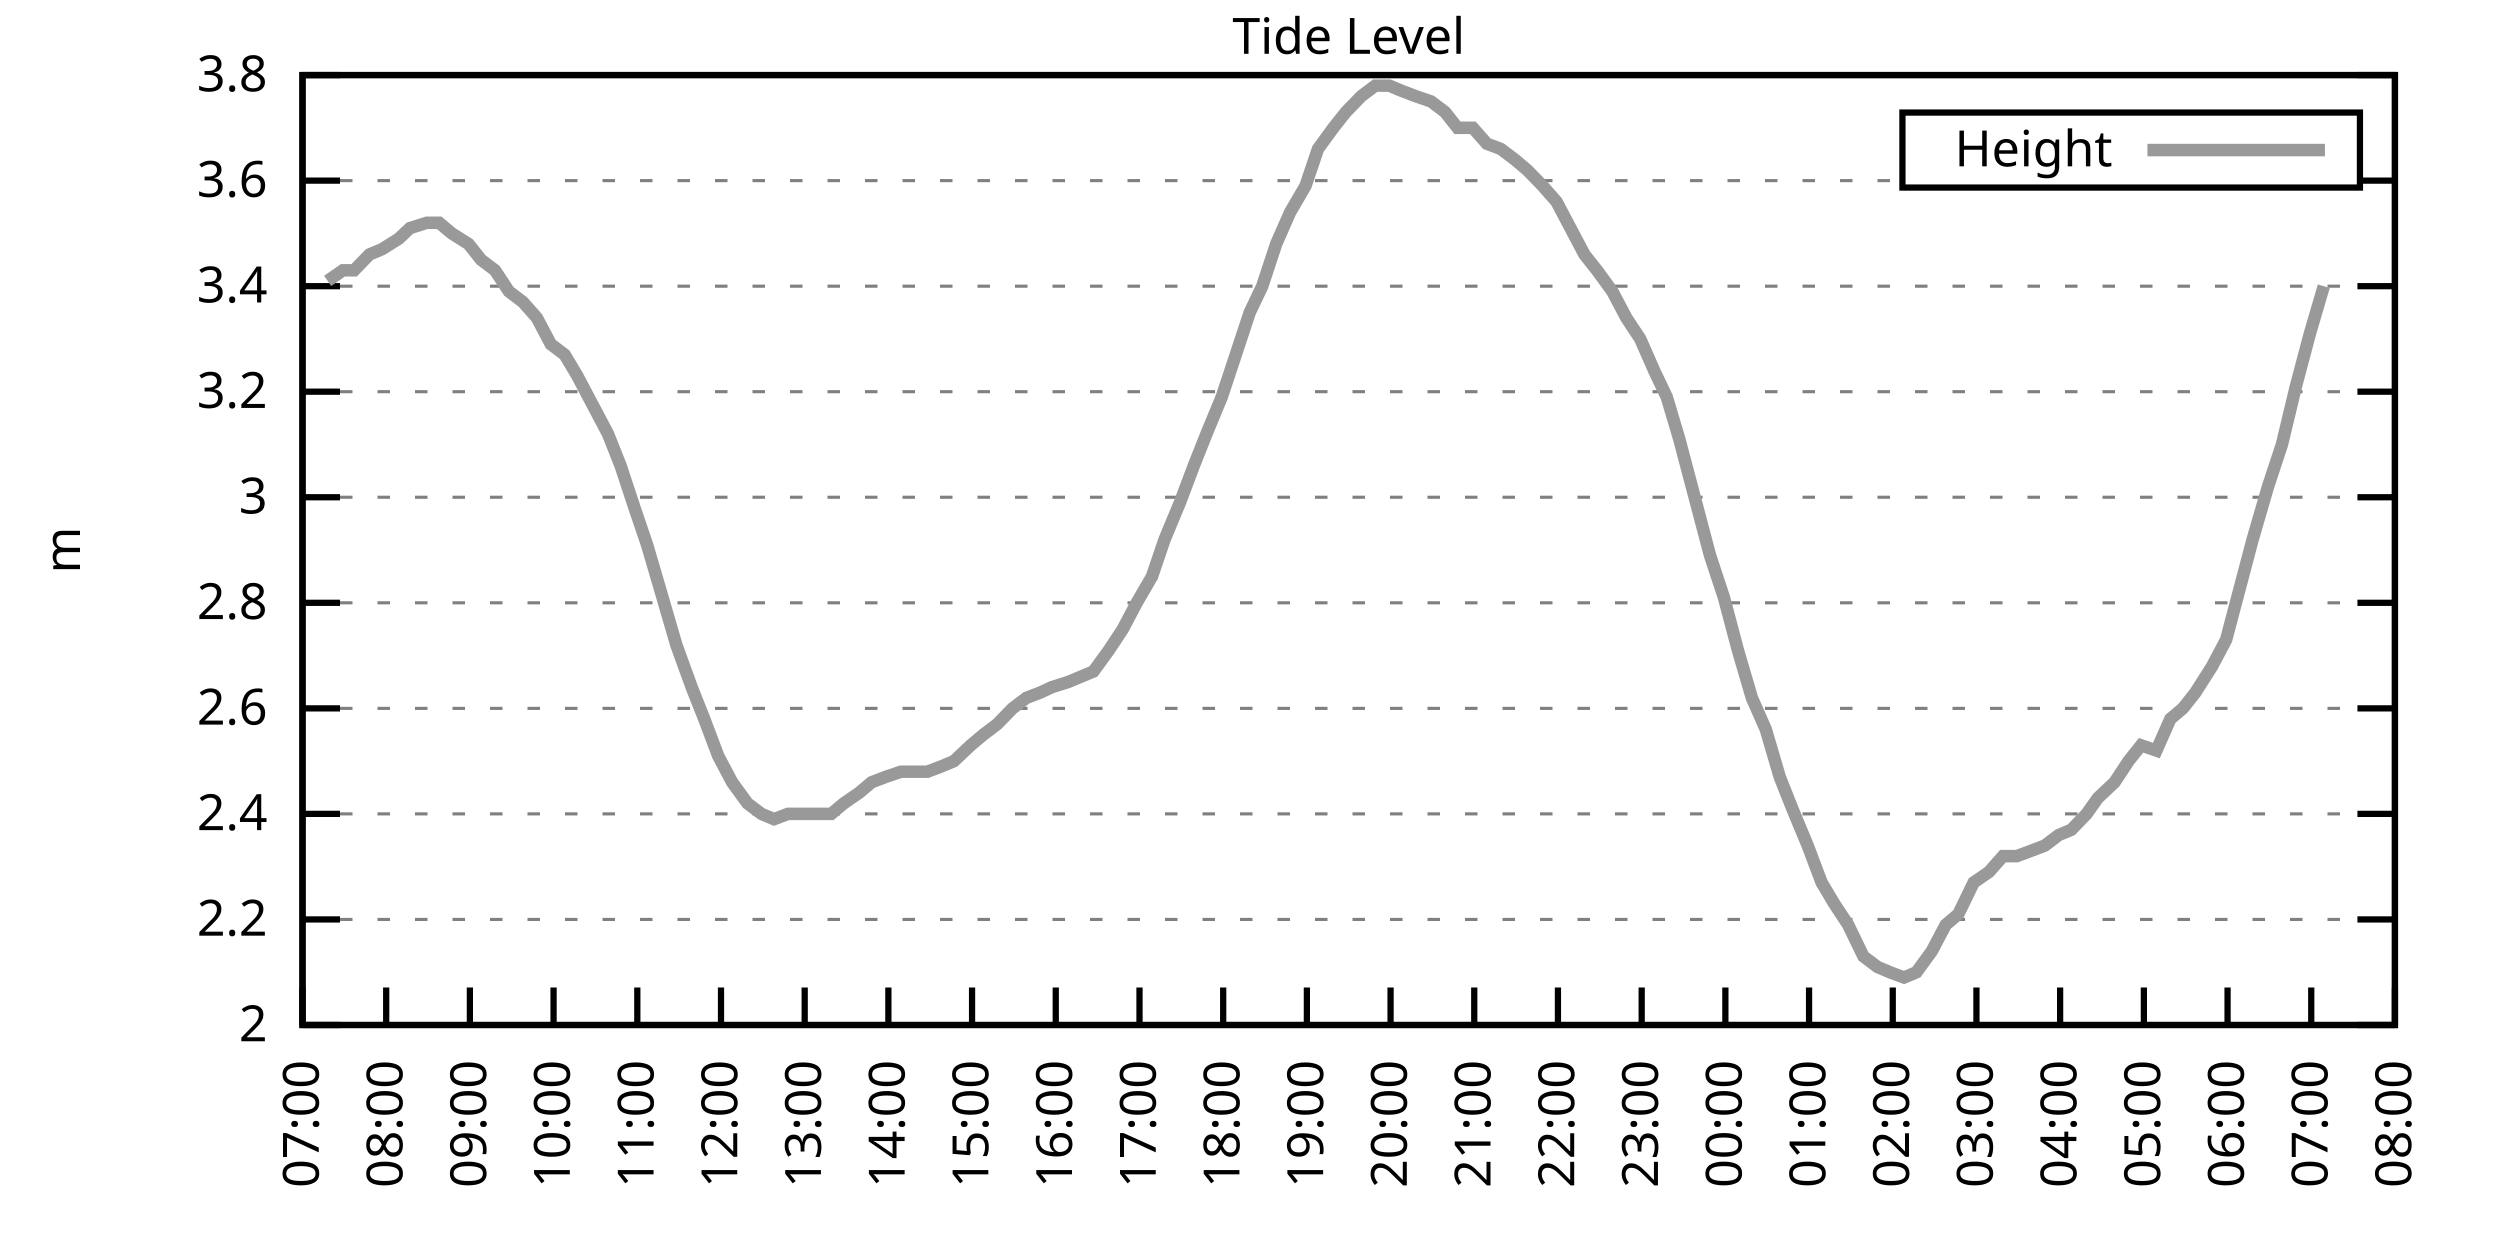
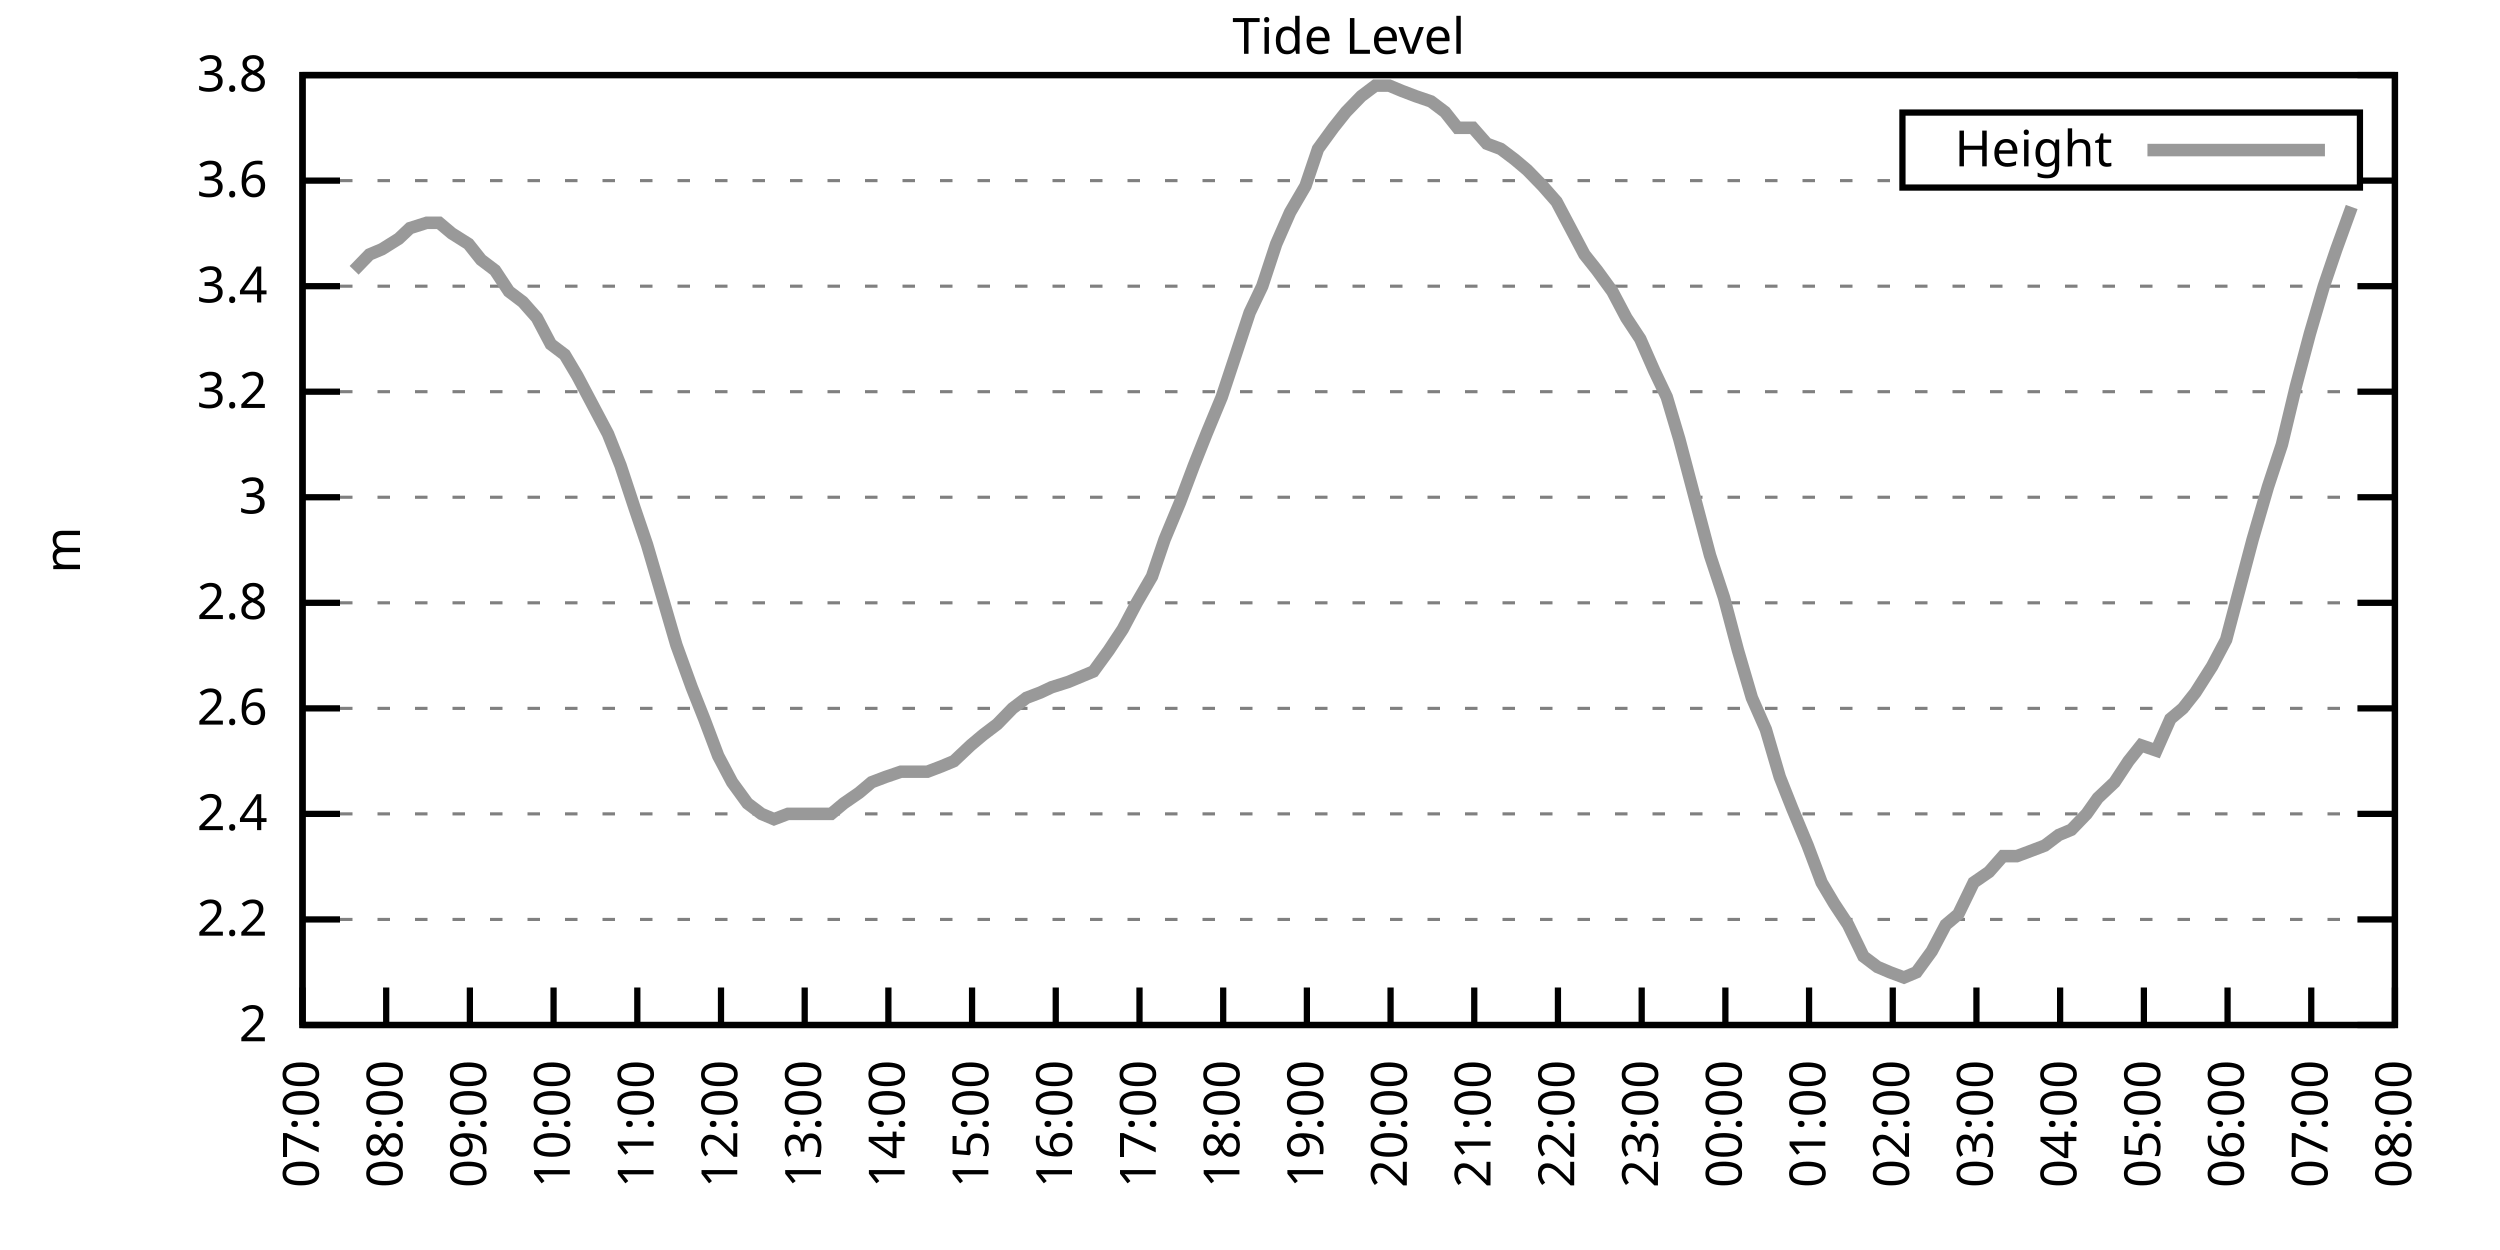
<svg xmlns="http://www.w3.org/2000/svg" xmlns:xlink="http://www.w3.org/1999/xlink" width="400" height="200" viewBox="0 0 400 200">
  <g id="gnuplot_canvas">
    <rect x="0" y="0" width="400" height="200" fill="none" />
    <defs>
      <circle id="gpDot" r="0.5" stroke-width="0.5" stroke="currentColor" />
      <path id="gpPt0" stroke-width="0.333" stroke="currentColor" d="M-1,0 h2 M0,-1 v2" />
      <path id="gpPt1" stroke-width="0.333" stroke="currentColor" d="M-1,-1 L1,1 M1,-1 L-1,1" />
      <path id="gpPt2" stroke-width="0.333" stroke="currentColor" d="M-1,0 L1,0 M0,-1 L0,1 M-1,-1 L1,1 M-1,1 L1,-1" />
      <rect id="gpPt3" stroke-width="0.333" stroke="currentColor" x="-1" y="-1" width="2" height="2" />
      <rect id="gpPt4" stroke-width="0.333" stroke="currentColor" fill="currentColor" x="-1" y="-1" width="2" height="2" />
      <circle id="gpPt5" stroke-width="0.333" stroke="currentColor" cx="0" cy="0" r="1" />
      <use xlink:href="#gpPt5" id="gpPt6" fill="currentColor" stroke="none" />
      <path id="gpPt7" stroke-width="0.333" stroke="currentColor" d="M0,-1.33 L-1.33,0.67 L1.33,0.67 z" />
      <use xlink:href="#gpPt7" id="gpPt8" fill="currentColor" stroke="none" />
      <use xlink:href="#gpPt7" id="gpPt9" stroke="currentColor" transform="rotate(180)" />
      <use xlink:href="#gpPt9" id="gpPt10" fill="currentColor" stroke="none" />
      <use xlink:href="#gpPt3" id="gpPt11" stroke="currentColor" transform="rotate(45)" />
      <use xlink:href="#gpPt11" id="gpPt12" fill="currentColor" stroke="none" />
      <path id="gpPt13" stroke-width="0.333" stroke="currentColor" d="M0,1.330 L1.265,0.411 L0.782,-1.067 L-0.782,-1.076 L-1.265,0.411 z" />
      <use xlink:href="#gpPt13" id="gpPt14" fill="currentColor" stroke="none" />
      <filter id="textbox" filterUnits="objectBoundingBox" x="0" y="0" height="1" width="1">
        <feFlood flood-color="white" flood-opacity="1" result="bgnd" />
        <feComposite in="SourceGraphic" in2="bgnd" operator="atop" />
      </filter>
      <filter id="greybox" filterUnits="objectBoundingBox" x="0" y="0" height="1" width="1">
        <feFlood flood-color="lightgrey" flood-opacity="1" result="grey" />
        <feComposite in="SourceGraphic" in2="grey" operator="atop" />
      </filter>
    </defs>
    <g fill="none" color="white" stroke="currentColor" stroke-width="1.00" stroke-linecap="butt" stroke-linejoin="miter">
</g>
    <g fill="none" color="black" stroke="currentColor" stroke-width="1.00" stroke-linecap="butt" stroke-linejoin="miter">
      <g stroke="none" shape-rendering="crispEdges">
        <polygon fill="rgb(255, 255, 255)" points="48.40,164.00 383.18,164.00 383.18,12.02 48.40,12.02 " />
      </g>
    </g>
    <g fill="none" color="black" stroke="currentColor" stroke-width="1.00" stroke-linecap="butt" stroke-linejoin="miter">
</g>
    <g fill="none" color="black" stroke="black" stroke-width="0.50" stroke-linecap="butt" stroke-linejoin="miter">
</g>
    <g fill="none" color="gray" stroke="currentColor" stroke-width="0.50" stroke-linecap="butt" stroke-linejoin="miter">
      <path stroke="gray" stroke-dasharray="2,4" class="gridline" d="M48.40,164.00 L383.19,164.00  " />
    </g>
    <g fill="none" color="gray" stroke="gray" stroke-width="1.00" stroke-linecap="butt" stroke-linejoin="miter">
</g>
    <g fill="none" color="black" stroke="currentColor" stroke-width="1.00" stroke-linecap="butt" stroke-linejoin="miter">
      <path stroke="black" d="M48.40,164.00 L54.40,164.00 M383.19,164.00 L377.19,164.00  " />
      <g transform="translate(42.80,166.60)" stroke="none" fill="black" font-family="Sans" font-size="8.00" text-anchor="end">
        <text>
          <tspan font-family="Sans"> 2</tspan>
        </text>
      </g>
    </g>
    <g fill="none" color="black" stroke="currentColor" stroke-width="1.00" stroke-linecap="butt" stroke-linejoin="miter">
</g>
    <g fill="none" color="black" stroke="black" stroke-width="0.50" stroke-linecap="butt" stroke-linejoin="miter">
</g>
    <g fill="none" color="gray" stroke="currentColor" stroke-width="0.50" stroke-linecap="butt" stroke-linejoin="miter">
      <path stroke="gray" stroke-dasharray="2,4" class="gridline" d="M48.40,147.11 L383.19,147.11  " />
    </g>
    <g fill="none" color="gray" stroke="gray" stroke-width="1.00" stroke-linecap="butt" stroke-linejoin="miter">
</g>
    <g fill="none" color="black" stroke="currentColor" stroke-width="1.00" stroke-linecap="butt" stroke-linejoin="miter">
      <path stroke="black" d="M48.40,147.11 L54.40,147.11 M383.19,147.11 L377.19,147.11  " />
      <g transform="translate(42.80,149.71)" stroke="none" fill="black" font-family="Sans" font-size="8.00" text-anchor="end">
        <text>
          <tspan font-family="Sans"> 2.2</tspan>
        </text>
      </g>
    </g>
    <g fill="none" color="black" stroke="currentColor" stroke-width="1.00" stroke-linecap="butt" stroke-linejoin="miter">
</g>
    <g fill="none" color="black" stroke="black" stroke-width="0.50" stroke-linecap="butt" stroke-linejoin="miter">
</g>
    <g fill="none" color="gray" stroke="currentColor" stroke-width="0.50" stroke-linecap="butt" stroke-linejoin="miter">
      <path stroke="gray" stroke-dasharray="2,4" class="gridline" d="M48.40,130.22 L383.19,130.22  " />
    </g>
    <g fill="none" color="gray" stroke="gray" stroke-width="1.00" stroke-linecap="butt" stroke-linejoin="miter">
</g>
    <g fill="none" color="black" stroke="currentColor" stroke-width="1.00" stroke-linecap="butt" stroke-linejoin="miter">
      <path stroke="black" d="M48.40,130.22 L54.40,130.22 M383.19,130.22 L377.19,130.22  " />
      <g transform="translate(42.80,132.82)" stroke="none" fill="black" font-family="Sans" font-size="8.00" text-anchor="end">
        <text>
          <tspan font-family="Sans"> 2.4</tspan>
        </text>
      </g>
    </g>
    <g fill="none" color="black" stroke="currentColor" stroke-width="1.00" stroke-linecap="butt" stroke-linejoin="miter">
</g>
    <g fill="none" color="black" stroke="black" stroke-width="0.50" stroke-linecap="butt" stroke-linejoin="miter">
</g>
    <g fill="none" color="gray" stroke="currentColor" stroke-width="0.50" stroke-linecap="butt" stroke-linejoin="miter">
      <path stroke="gray" stroke-dasharray="2,4" class="gridline" d="M48.40,113.34 L383.19,113.34  " />
    </g>
    <g fill="none" color="gray" stroke="gray" stroke-width="1.00" stroke-linecap="butt" stroke-linejoin="miter">
</g>
    <g fill="none" color="black" stroke="currentColor" stroke-width="1.00" stroke-linecap="butt" stroke-linejoin="miter">
      <path stroke="black" d="M48.40,113.34 L54.40,113.34 M383.19,113.34 L377.19,113.34  " />
      <g transform="translate(42.80,115.94)" stroke="none" fill="black" font-family="Sans" font-size="8.00" text-anchor="end">
        <text>
          <tspan font-family="Sans"> 2.6</tspan>
        </text>
      </g>
    </g>
    <g fill="none" color="black" stroke="currentColor" stroke-width="1.00" stroke-linecap="butt" stroke-linejoin="miter">
</g>
    <g fill="none" color="black" stroke="black" stroke-width="0.50" stroke-linecap="butt" stroke-linejoin="miter">
</g>
    <g fill="none" color="gray" stroke="currentColor" stroke-width="0.50" stroke-linecap="butt" stroke-linejoin="miter">
      <path stroke="gray" stroke-dasharray="2,4" class="gridline" d="M48.40,96.45 L383.19,96.45  " />
    </g>
    <g fill="none" color="gray" stroke="gray" stroke-width="1.00" stroke-linecap="butt" stroke-linejoin="miter">
</g>
    <g fill="none" color="black" stroke="currentColor" stroke-width="1.00" stroke-linecap="butt" stroke-linejoin="miter">
      <path stroke="black" d="M48.40,96.45 L54.40,96.45 M383.19,96.45 L377.19,96.45  " />
      <g transform="translate(42.80,99.05)" stroke="none" fill="black" font-family="Sans" font-size="8.00" text-anchor="end">
        <text>
          <tspan font-family="Sans"> 2.8</tspan>
        </text>
      </g>
    </g>
    <g fill="none" color="black" stroke="currentColor" stroke-width="1.00" stroke-linecap="butt" stroke-linejoin="miter">
</g>
    <g fill="none" color="black" stroke="black" stroke-width="0.50" stroke-linecap="butt" stroke-linejoin="miter">
</g>
    <g fill="none" color="gray" stroke="currentColor" stroke-width="0.50" stroke-linecap="butt" stroke-linejoin="miter">
      <path stroke="gray" stroke-dasharray="2,4" class="gridline" d="M48.40,79.56 L383.19,79.56  " />
    </g>
    <g fill="none" color="gray" stroke="gray" stroke-width="1.00" stroke-linecap="butt" stroke-linejoin="miter">
</g>
    <g fill="none" color="black" stroke="currentColor" stroke-width="1.00" stroke-linecap="butt" stroke-linejoin="miter">
      <path stroke="black" d="M48.40,79.56 L54.40,79.56 M383.19,79.56 L377.19,79.56  " />
      <g transform="translate(42.80,82.16)" stroke="none" fill="black" font-family="Sans" font-size="8.00" text-anchor="end">
        <text>
          <tspan font-family="Sans"> 3</tspan>
        </text>
      </g>
    </g>
    <g fill="none" color="black" stroke="currentColor" stroke-width="1.00" stroke-linecap="butt" stroke-linejoin="miter">
</g>
    <g fill="none" color="black" stroke="black" stroke-width="0.50" stroke-linecap="butt" stroke-linejoin="miter">
</g>
    <g fill="none" color="gray" stroke="currentColor" stroke-width="0.50" stroke-linecap="butt" stroke-linejoin="miter">
      <path stroke="gray" stroke-dasharray="2,4" class="gridline" d="M48.40,62.67 L383.19,62.67  " />
    </g>
    <g fill="none" color="gray" stroke="gray" stroke-width="1.00" stroke-linecap="butt" stroke-linejoin="miter">
</g>
    <g fill="none" color="black" stroke="currentColor" stroke-width="1.00" stroke-linecap="butt" stroke-linejoin="miter">
      <path stroke="black" d="M48.40,62.67 L54.40,62.67 M383.19,62.67 L377.19,62.67  " />
      <g transform="translate(42.80,65.27)" stroke="none" fill="black" font-family="Sans" font-size="8.00" text-anchor="end">
        <text>
          <tspan font-family="Sans"> 3.2</tspan>
        </text>
      </g>
    </g>
    <g fill="none" color="black" stroke="currentColor" stroke-width="1.00" stroke-linecap="butt" stroke-linejoin="miter">
</g>
    <g fill="none" color="black" stroke="black" stroke-width="0.50" stroke-linecap="butt" stroke-linejoin="miter">
</g>
    <g fill="none" color="gray" stroke="currentColor" stroke-width="0.50" stroke-linecap="butt" stroke-linejoin="miter">
      <path stroke="gray" stroke-dasharray="2,4" class="gridline" d="M48.40,45.79 L383.19,45.79  " />
    </g>
    <g fill="none" color="gray" stroke="gray" stroke-width="1.00" stroke-linecap="butt" stroke-linejoin="miter">
</g>
    <g fill="none" color="black" stroke="currentColor" stroke-width="1.00" stroke-linecap="butt" stroke-linejoin="miter">
      <path stroke="black" d="M48.40,45.79 L54.40,45.79 M383.19,45.79 L377.19,45.79  " />
      <g transform="translate(42.80,48.39)" stroke="none" fill="black" font-family="Sans" font-size="8.00" text-anchor="end">
        <text>
          <tspan font-family="Sans"> 3.4</tspan>
        </text>
      </g>
    </g>
    <g fill="none" color="black" stroke="currentColor" stroke-width="1.00" stroke-linecap="butt" stroke-linejoin="miter">
</g>
    <g fill="none" color="black" stroke="black" stroke-width="0.50" stroke-linecap="butt" stroke-linejoin="miter">
</g>
    <g fill="none" color="gray" stroke="currentColor" stroke-width="0.50" stroke-linecap="butt" stroke-linejoin="miter">
      <path stroke="gray" stroke-dasharray="2,4" class="gridline" d="M48.40,28.90 L304.39,28.90 M377.59,28.90 L383.19,28.90  " />
    </g>
    <g fill="none" color="gray" stroke="gray" stroke-width="1.00" stroke-linecap="butt" stroke-linejoin="miter">
</g>
    <g fill="none" color="black" stroke="currentColor" stroke-width="1.00" stroke-linecap="butt" stroke-linejoin="miter">
      <path stroke="black" d="M48.40,28.90 L54.40,28.90 M383.19,28.90 L377.19,28.90  " />
      <g transform="translate(42.80,31.50)" stroke="none" fill="black" font-family="Sans" font-size="8.00" text-anchor="end">
        <text>
          <tspan font-family="Sans"> 3.6</tspan>
        </text>
      </g>
    </g>
    <g fill="none" color="black" stroke="currentColor" stroke-width="1.00" stroke-linecap="butt" stroke-linejoin="miter">
</g>
    <g fill="none" color="black" stroke="black" stroke-width="0.50" stroke-linecap="butt" stroke-linejoin="miter">
</g>
    <g fill="none" color="gray" stroke="currentColor" stroke-width="0.50" stroke-linecap="butt" stroke-linejoin="miter">
      <path stroke="gray" stroke-dasharray="2,4" class="gridline" d="M48.40,12.01 L383.19,12.01  " />
    </g>
    <g fill="none" color="gray" stroke="gray" stroke-width="1.00" stroke-linecap="butt" stroke-linejoin="miter">
</g>
    <g fill="none" color="black" stroke="currentColor" stroke-width="1.00" stroke-linecap="butt" stroke-linejoin="miter">
      <path stroke="black" d="M48.40,12.01 L54.40,12.01 M383.19,12.01 L377.19,12.01  " />
      <g transform="translate(42.80,14.61)" stroke="none" fill="black" font-family="Sans" font-size="8.00" text-anchor="end">
        <text>
          <tspan font-family="Sans"> 3.8</tspan>
        </text>
      </g>
    </g>
    <g fill="none" color="black" stroke="currentColor" stroke-width="1.00" stroke-linecap="butt" stroke-linejoin="miter">
      <path stroke="black" d="M48.40,164.00 L48.40,158.00  " />
      <g transform="translate(51.00,169.60) rotate(270.00)" stroke="none" fill="black" font-family="Sans" font-size="8.00" text-anchor="end">
        <text>
          <tspan font-family="Sans">07:00</tspan>
        </text>
      </g>
    </g>
    <g fill="none" color="black" stroke="currentColor" stroke-width="1.00" stroke-linecap="butt" stroke-linejoin="miter">
      <path stroke="black" d="M61.79,164.00 L61.79,158.00  " />
      <g transform="translate(64.39,169.60) rotate(270.00)" stroke="none" fill="black" font-family="Sans" font-size="8.00" text-anchor="end">
        <text>
          <tspan font-family="Sans">08:00</tspan>
        </text>
      </g>
    </g>
    <g fill="none" color="black" stroke="currentColor" stroke-width="1.00" stroke-linecap="butt" stroke-linejoin="miter">
      <path stroke="black" d="M75.18,164.00 L75.18,158.00  " />
      <g transform="translate(77.78,169.60) rotate(270.00)" stroke="none" fill="black" font-family="Sans" font-size="8.00" text-anchor="end">
        <text>
          <tspan font-family="Sans">09:00</tspan>
        </text>
      </g>
    </g>
    <g fill="none" color="black" stroke="currentColor" stroke-width="1.00" stroke-linecap="butt" stroke-linejoin="miter">
      <path stroke="black" d="M88.57,164.00 L88.57,158.00  " />
      <g transform="translate(91.17,169.60) rotate(270.00)" stroke="none" fill="black" font-family="Sans" font-size="8.00" text-anchor="end">
        <text>
          <tspan font-family="Sans">10:00</tspan>
        </text>
      </g>
    </g>
    <g fill="none" color="black" stroke="currentColor" stroke-width="1.00" stroke-linecap="butt" stroke-linejoin="miter">
      <path stroke="black" d="M101.97,164.00 L101.97,158.00  " />
      <g transform="translate(104.57,169.60) rotate(270.00)" stroke="none" fill="black" font-family="Sans" font-size="8.00" text-anchor="end">
        <text>
          <tspan font-family="Sans">11:00</tspan>
        </text>
      </g>
    </g>
    <g fill="none" color="black" stroke="currentColor" stroke-width="1.00" stroke-linecap="butt" stroke-linejoin="miter">
      <path stroke="black" d="M115.36,164.00 L115.36,158.00  " />
      <g transform="translate(117.96,169.60) rotate(270.00)" stroke="none" fill="black" font-family="Sans" font-size="8.00" text-anchor="end">
        <text>
          <tspan font-family="Sans">12:00</tspan>
        </text>
      </g>
    </g>
    <g fill="none" color="black" stroke="currentColor" stroke-width="1.00" stroke-linecap="butt" stroke-linejoin="miter">
      <path stroke="black" d="M128.75,164.00 L128.75,158.00  " />
      <g transform="translate(131.35,169.60) rotate(270.00)" stroke="none" fill="black" font-family="Sans" font-size="8.00" text-anchor="end">
        <text>
          <tspan font-family="Sans">13:00</tspan>
        </text>
      </g>
    </g>
    <g fill="none" color="black" stroke="currentColor" stroke-width="1.00" stroke-linecap="butt" stroke-linejoin="miter">
      <path stroke="black" d="M142.14,164.00 L142.14,158.00  " />
      <g transform="translate(144.74,169.60) rotate(270.00)" stroke="none" fill="black" font-family="Sans" font-size="8.00" text-anchor="end">
        <text>
          <tspan font-family="Sans">14:00</tspan>
        </text>
      </g>
    </g>
    <g fill="none" color="black" stroke="currentColor" stroke-width="1.00" stroke-linecap="butt" stroke-linejoin="miter">
      <path stroke="black" d="M155.53,164.00 L155.53,158.00  " />
      <g transform="translate(158.13,169.60) rotate(270.00)" stroke="none" fill="black" font-family="Sans" font-size="8.00" text-anchor="end">
        <text>
          <tspan font-family="Sans">15:00</tspan>
        </text>
      </g>
    </g>
    <g fill="none" color="black" stroke="currentColor" stroke-width="1.00" stroke-linecap="butt" stroke-linejoin="miter">
      <path stroke="black" d="M168.92,164.00 L168.92,158.00  " />
      <g transform="translate(171.52,169.60) rotate(270.00)" stroke="none" fill="black" font-family="Sans" font-size="8.00" text-anchor="end">
        <text>
          <tspan font-family="Sans">16:00</tspan>
        </text>
      </g>
    </g>
    <g fill="none" color="black" stroke="currentColor" stroke-width="1.00" stroke-linecap="butt" stroke-linejoin="miter">
      <path stroke="black" d="M182.32,164.00 L182.32,158.00  " />
      <g transform="translate(184.92,169.60) rotate(270.00)" stroke="none" fill="black" font-family="Sans" font-size="8.00" text-anchor="end">
        <text>
          <tspan font-family="Sans">17:00</tspan>
        </text>
      </g>
    </g>
    <g fill="none" color="black" stroke="currentColor" stroke-width="1.00" stroke-linecap="butt" stroke-linejoin="miter">
      <path stroke="black" d="M195.71,164.00 L195.71,158.00  " />
      <g transform="translate(198.31,169.60) rotate(270.00)" stroke="none" fill="black" font-family="Sans" font-size="8.00" text-anchor="end">
        <text>
          <tspan font-family="Sans">18:00</tspan>
        </text>
      </g>
    </g>
    <g fill="none" color="black" stroke="currentColor" stroke-width="1.00" stroke-linecap="butt" stroke-linejoin="miter">
      <path stroke="black" d="M209.10,164.00 L209.10,158.00  " />
      <g transform="translate(211.70,169.60) rotate(270.00)" stroke="none" fill="black" font-family="Sans" font-size="8.00" text-anchor="end">
        <text>
          <tspan font-family="Sans">19:00</tspan>
        </text>
      </g>
    </g>
    <g fill="none" color="black" stroke="currentColor" stroke-width="1.00" stroke-linecap="butt" stroke-linejoin="miter">
      <path stroke="black" d="M222.49,164.00 L222.49,158.00  " />
      <g transform="translate(225.09,169.60) rotate(270.00)" stroke="none" fill="black" font-family="Sans" font-size="8.00" text-anchor="end">
        <text>
          <tspan font-family="Sans">20:00</tspan>
        </text>
      </g>
    </g>
    <g fill="none" color="black" stroke="currentColor" stroke-width="1.00" stroke-linecap="butt" stroke-linejoin="miter">
      <path stroke="black" d="M235.88,164.00 L235.88,158.00  " />
      <g transform="translate(238.48,169.60) rotate(270.00)" stroke="none" fill="black" font-family="Sans" font-size="8.00" text-anchor="end">
        <text>
          <tspan font-family="Sans">21:00</tspan>
        </text>
      </g>
    </g>
    <g fill="none" color="black" stroke="currentColor" stroke-width="1.00" stroke-linecap="butt" stroke-linejoin="miter">
      <path stroke="black" d="M249.27,164.00 L249.27,158.00  " />
      <g transform="translate(251.87,169.60) rotate(270.00)" stroke="none" fill="black" font-family="Sans" font-size="8.00" text-anchor="end">
        <text>
          <tspan font-family="Sans">22:00</tspan>
        </text>
      </g>
    </g>
    <g fill="none" color="black" stroke="currentColor" stroke-width="1.00" stroke-linecap="butt" stroke-linejoin="miter">
      <path stroke="black" d="M262.67,164.00 L262.67,158.00  " />
      <g transform="translate(265.27,169.60) rotate(270.00)" stroke="none" fill="black" font-family="Sans" font-size="8.00" text-anchor="end">
        <text>
          <tspan font-family="Sans">23:00</tspan>
        </text>
      </g>
    </g>
    <g fill="none" color="black" stroke="currentColor" stroke-width="1.00" stroke-linecap="butt" stroke-linejoin="miter">
      <path stroke="black" d="M276.06,164.00 L276.06,158.00  " />
      <g transform="translate(278.66,169.60) rotate(270.00)" stroke="none" fill="black" font-family="Sans" font-size="8.00" text-anchor="end">
        <text>
          <tspan font-family="Sans">00:00</tspan>
        </text>
      </g>
    </g>
    <g fill="none" color="black" stroke="currentColor" stroke-width="1.00" stroke-linecap="butt" stroke-linejoin="miter">
      <path stroke="black" d="M289.45,164.00 L289.45,158.00  " />
      <g transform="translate(292.05,169.60) rotate(270.00)" stroke="none" fill="black" font-family="Sans" font-size="8.00" text-anchor="end">
        <text>
          <tspan font-family="Sans">01:00</tspan>
        </text>
      </g>
    </g>
    <g fill="none" color="black" stroke="currentColor" stroke-width="1.00" stroke-linecap="butt" stroke-linejoin="miter">
      <path stroke="black" d="M302.84,164.00 L302.84,158.00  " />
      <g transform="translate(305.44,169.60) rotate(270.00)" stroke="none" fill="black" font-family="Sans" font-size="8.00" text-anchor="end">
        <text>
          <tspan font-family="Sans">02:00</tspan>
        </text>
      </g>
    </g>
    <g fill="none" color="black" stroke="currentColor" stroke-width="1.00" stroke-linecap="butt" stroke-linejoin="miter">
      <path stroke="black" d="M316.23,164.00 L316.23,158.00  " />
      <g transform="translate(318.83,169.60) rotate(270.00)" stroke="none" fill="black" font-family="Sans" font-size="8.00" text-anchor="end">
        <text>
          <tspan font-family="Sans">03:00</tspan>
        </text>
      </g>
    </g>
    <g fill="none" color="black" stroke="currentColor" stroke-width="1.00" stroke-linecap="butt" stroke-linejoin="miter">
      <path stroke="black" d="M329.62,164.00 L329.62,158.00  " />
      <g transform="translate(332.22,169.60) rotate(270.00)" stroke="none" fill="black" font-family="Sans" font-size="8.00" text-anchor="end">
        <text>
          <tspan font-family="Sans">04:00</tspan>
        </text>
      </g>
    </g>
    <g fill="none" color="black" stroke="currentColor" stroke-width="1.00" stroke-linecap="butt" stroke-linejoin="miter">
      <path stroke="black" d="M343.02,164.00 L343.02,158.00  " />
      <g transform="translate(345.62,169.60) rotate(270.00)" stroke="none" fill="black" font-family="Sans" font-size="8.00" text-anchor="end">
        <text>
          <tspan font-family="Sans">05:00</tspan>
        </text>
      </g>
    </g>
    <g fill="none" color="black" stroke="currentColor" stroke-width="1.00" stroke-linecap="butt" stroke-linejoin="miter">
      <path stroke="black" d="M356.41,164.00 L356.41,158.00  " />
      <g transform="translate(359.01,169.60) rotate(270.00)" stroke="none" fill="black" font-family="Sans" font-size="8.00" text-anchor="end">
        <text>
          <tspan font-family="Sans">06:00</tspan>
        </text>
      </g>
    </g>
    <g fill="none" color="black" stroke="currentColor" stroke-width="1.00" stroke-linecap="butt" stroke-linejoin="miter">
      <path stroke="black" d="M369.80,164.00 L369.80,158.00  " />
      <g transform="translate(372.40,169.60) rotate(270.00)" stroke="none" fill="black" font-family="Sans" font-size="8.00" text-anchor="end">
        <text>
          <tspan font-family="Sans">07:00</tspan>
        </text>
      </g>
    </g>
    <g fill="none" color="black" stroke="currentColor" stroke-width="1.00" stroke-linecap="butt" stroke-linejoin="miter">
      <path stroke="black" d="M383.19,164.00 L383.19,158.00  " />
      <g transform="translate(385.79,169.60) rotate(270.00)" stroke="none" fill="black" font-family="Sans" font-size="8.00" text-anchor="end">
        <text>
          <tspan font-family="Sans">08:00</tspan>
        </text>
      </g>
    </g>
    <g fill="none" color="black" stroke="currentColor" stroke-width="1.00" stroke-linecap="butt" stroke-linejoin="miter">
</g>
    <g fill="none" color="black" stroke="currentColor" stroke-width="1.00" stroke-linecap="butt" stroke-linejoin="miter">
      <path stroke="black" d="M48.40,12.01 L48.40,164.00 L383.19,164.00 L383.19,12.01 L48.40,12.01 Z  " />
    </g>
    <g fill="none" color="black" stroke="currentColor" stroke-width="1.00" stroke-linecap="butt" stroke-linejoin="miter">
</g>
    <g fill="none" color="black" stroke="currentColor" stroke-width="1.00" stroke-linecap="butt" stroke-linejoin="miter">
      <path stroke="black" d="M304.39,30.01 L304.39,18.01 L377.59,18.01 L377.59,30.01 L304.39,30.01 Z  " />
    </g>
    <g id="Tide_level_plot_1">
      <g fill="none" color="white" stroke="black" stroke-width="2.00" stroke-linecap="butt" stroke-linejoin="miter">
</g>
      <g fill="none" color="black" stroke="currentColor" stroke-width="2.00" stroke-linecap="butt" stroke-linejoin="miter">
        <g transform="translate(337.99,26.61)" stroke="none" fill="black" font-family="Sans" font-size="8.00" text-anchor="end">
          <text>
            <tspan font-family="Sans">Height</tspan>
          </text>
        </g>
      </g>
      <g fill="none" color="black" stroke="currentColor" stroke-width="2.00" stroke-linecap="butt" stroke-linejoin="miter">
-         <path stroke="rgb(153, 153, 153)" d="M343.59,24.01 L371.99,24.01 M52.42,44.94 L54.87,43.25 L56.66,43.25 L59.11,40.72 L61.12,39.87 L63.80,38.19   L65.59,36.50 L68.26,35.65 L70.27,35.65 L72.28,37.34 L74.96,39.03 L76.97,41.56 L79.20,43.25 L81.43,46.63   L83.66,48.32 L85.90,50.85 L88.13,55.07 L90.36,56.76 L92.37,60.14 L95.05,65.21 L97.28,69.43 L99.29,74.49   L101.52,81.25 L103.53,87.16 L105.76,94.76 L108.22,103.20 L110.67,109.96 L112.68,115.03 L114.91,120.94 L117.14,125.16   L119.60,128.54 L121.83,130.22 L123.84,131.07 L126.07,130.22 L128.30,130.22 L130.54,130.22 L132.99,130.22 L135.00,128.54   L137.45,126.85 L139.46,125.16 L141.69,124.31 L144.15,123.47 L146.38,123.47 L148.39,123.47 L150.62,122.62 L152.63,121.78   L155.31,119.25 L157.32,117.56 L159.55,115.87 L162.01,113.34 L164.24,111.65 L166.47,110.80 L168.25,109.96 L170.93,109.11   L172.94,108.27 L174.95,107.43 L177.41,104.05 L179.64,100.67 L181.87,96.45 L184.32,92.23 L186.33,86.32 L188.79,80.41   L191.02,74.49 L193.03,69.43 L195.48,63.52 L197.72,56.76 L199.95,50.01 L201.96,45.79 L204.19,39.03 L206.42,33.96   L208.88,29.74 L210.88,23.83 L213.34,20.45 L215.35,17.92 L217.80,15.39 L220.04,13.70 L222.27,13.70 L224.28,14.54   L226.51,15.39 L228.96,16.23 L231.20,17.92 L233.20,20.45 L235.66,20.45 L237.89,22.99 L240.12,23.83 L242.36,25.52   L244.36,27.21 L246.82,29.74 L249.05,32.28 L251.28,36.50 L253.51,40.72 L255.52,43.25 L257.98,46.63 L260.21,50.85   L262.44,54.23 L264.67,59.30 L266.68,63.52 L268.69,70.27 L271.37,80.41 L273.60,88.85 L275.83,95.60 L278.07,104.05   L280.30,111.65 L282.53,116.71 L284.76,124.31 L286.77,129.38 L289.23,135.29 L291.46,141.20 L293.47,144.58 L295.70,147.96   L298.15,153.02 L300.39,154.71 L302.39,155.56 L304.63,156.40 L306.63,155.56 L309.09,152.18 L311.32,147.96 L313.33,146.27   L315.79,141.20 L318.24,139.51 L320.47,136.98 L322.70,136.98 L324.94,136.14 L327.17,135.29 L329.40,133.60 L331.41,132.76   L333.86,130.22 L335.65,127.69 L338.33,125.16 L340.56,121.78 L342.57,119.25 L345.02,120.09 L347.26,115.03 L349.26,113.34   L351.27,110.80 L353.95,106.58 L356.18,102.36 L358.19,94.76 L360.42,86.32 L362.88,77.87 L365.11,71.12 L367.34,61.83   L369.58,53.39 L371.81,45.79  " />
+         <path stroke="rgb(153, 153, 153)" d="M343.59,24.01 L371.99,24.01 M56.66,43.25 L59.11,40.72 L61.12,39.87 L63.80,38.19 L65.59,36.50 L68.26,35.65   L70.27,35.65 L72.28,37.34 L74.96,39.03 L76.97,41.56 L79.20,43.25 L81.43,46.63 L83.66,48.32 L85.90,50.85   L88.13,55.07 L90.36,56.76 L92.37,60.14 L95.05,65.21 L97.28,69.43 L99.29,74.49 L101.52,81.25 L103.53,87.16   L105.76,94.76 L108.22,103.20 L110.67,109.96 L112.68,115.03 L114.91,120.94 L117.14,125.16 L119.60,128.54 L121.83,130.22   L123.84,131.07 L126.07,130.22 L128.30,130.22 L130.54,130.22 L132.99,130.22 L135.00,128.54 L137.45,126.85 L139.46,125.16   L141.69,124.31 L144.15,123.47 L146.38,123.47 L148.39,123.47 L150.62,122.62 L152.63,121.78 L155.31,119.25 L157.32,117.56   L159.55,115.87 L162.01,113.34 L164.24,111.65 L166.47,110.80 L168.25,109.96 L170.93,109.11 L172.94,108.27 L174.95,107.43   L177.41,104.05 L179.64,100.67 L181.87,96.45 L184.32,92.23 L186.33,86.32 L188.79,80.41 L191.02,74.49 L193.03,69.43   L195.48,63.52 L197.72,56.76 L199.95,50.01 L201.96,45.79 L204.19,39.03 L206.42,33.96 L208.88,29.74 L210.88,23.83   L213.34,20.45 L215.35,17.92 L217.80,15.39 L220.04,13.70 L222.27,13.70 L224.28,14.54 L226.51,15.39 L228.96,16.23   L231.20,17.92 L233.20,20.45 L235.66,20.45 L237.89,22.99 L240.12,23.83 L242.36,25.52 L244.36,27.21 L246.82,29.74   L249.05,32.28 L251.28,36.50 L253.51,40.72 L255.52,43.25 L257.98,46.63 L260.21,50.85 L262.44,54.23 L264.67,59.30   L266.68,63.52 L268.69,70.27 L271.37,80.41 L273.60,88.85 L275.83,95.60 L278.07,104.05 L280.30,111.65 L282.53,116.71   L284.76,124.31 L286.77,129.38 L289.23,135.29 L291.46,141.20 L293.47,144.58 L295.70,147.96 L298.15,153.02 L300.39,154.71   L302.39,155.56 L304.63,156.40 L306.63,155.56 L309.09,152.18 L311.32,147.96 L313.33,146.27 L315.79,141.20 L318.24,139.51   L320.47,136.98 L322.70,136.98 L324.94,136.14 L327.17,135.29 L329.40,133.60 L331.41,132.76 L333.86,130.22 L335.65,127.69   L338.33,125.16 L340.56,121.78 L342.57,119.25 L345.02,120.09 L347.26,115.03 L349.26,113.34 L351.27,110.80 L353.95,106.58   L356.18,102.36 L358.19,94.76 L360.42,86.32 L362.88,77.87 L365.11,71.12 L367.34,61.83 L369.58,53.39 L371.81,45.79   L373.82,39.87 L376.27,33.12  " />
      </g>
    </g>
    <g fill="none" color="black" stroke="currentColor" stroke-width="2.00" stroke-linecap="butt" stroke-linejoin="miter">
</g>
    <g fill="none" color="black" stroke="black" stroke-width="1.00" stroke-linecap="butt" stroke-linejoin="miter">
</g>
    <g fill="none" color="black" stroke="currentColor" stroke-width="1.00" stroke-linecap="butt" stroke-linejoin="miter">
      <path stroke="black" d="M48.40,12.01 L48.40,164.00 L383.19,164.00 L383.19,12.01 L48.40,12.01 Z  " />
      <g transform="translate(12.80,88.01) rotate(270.00)" stroke="none" fill="black" font-family="Sans" font-size="8.00" text-anchor="middle">
        <text>
          <tspan font-family="Sans">m</tspan>
        </text>
      </g>
    </g>
    <g fill="none" color="black" stroke="currentColor" stroke-width="1.00" stroke-linecap="butt" stroke-linejoin="miter">
</g>
    <g fill="none" color="black" stroke="currentColor" stroke-width="1.00" stroke-linecap="butt" stroke-linejoin="miter">
      <g transform="translate(215.79,8.61)" stroke="none" fill="black" font-family="Sans" font-size="8.00" text-anchor="middle">
        <text>
          <tspan font-family="Sans">Tide Level</tspan>
        </text>
      </g>
    </g>
    <g fill="none" color="black" stroke="currentColor" stroke-width="1.00" stroke-linecap="butt" stroke-linejoin="miter">
</g>
  </g>
</svg>
